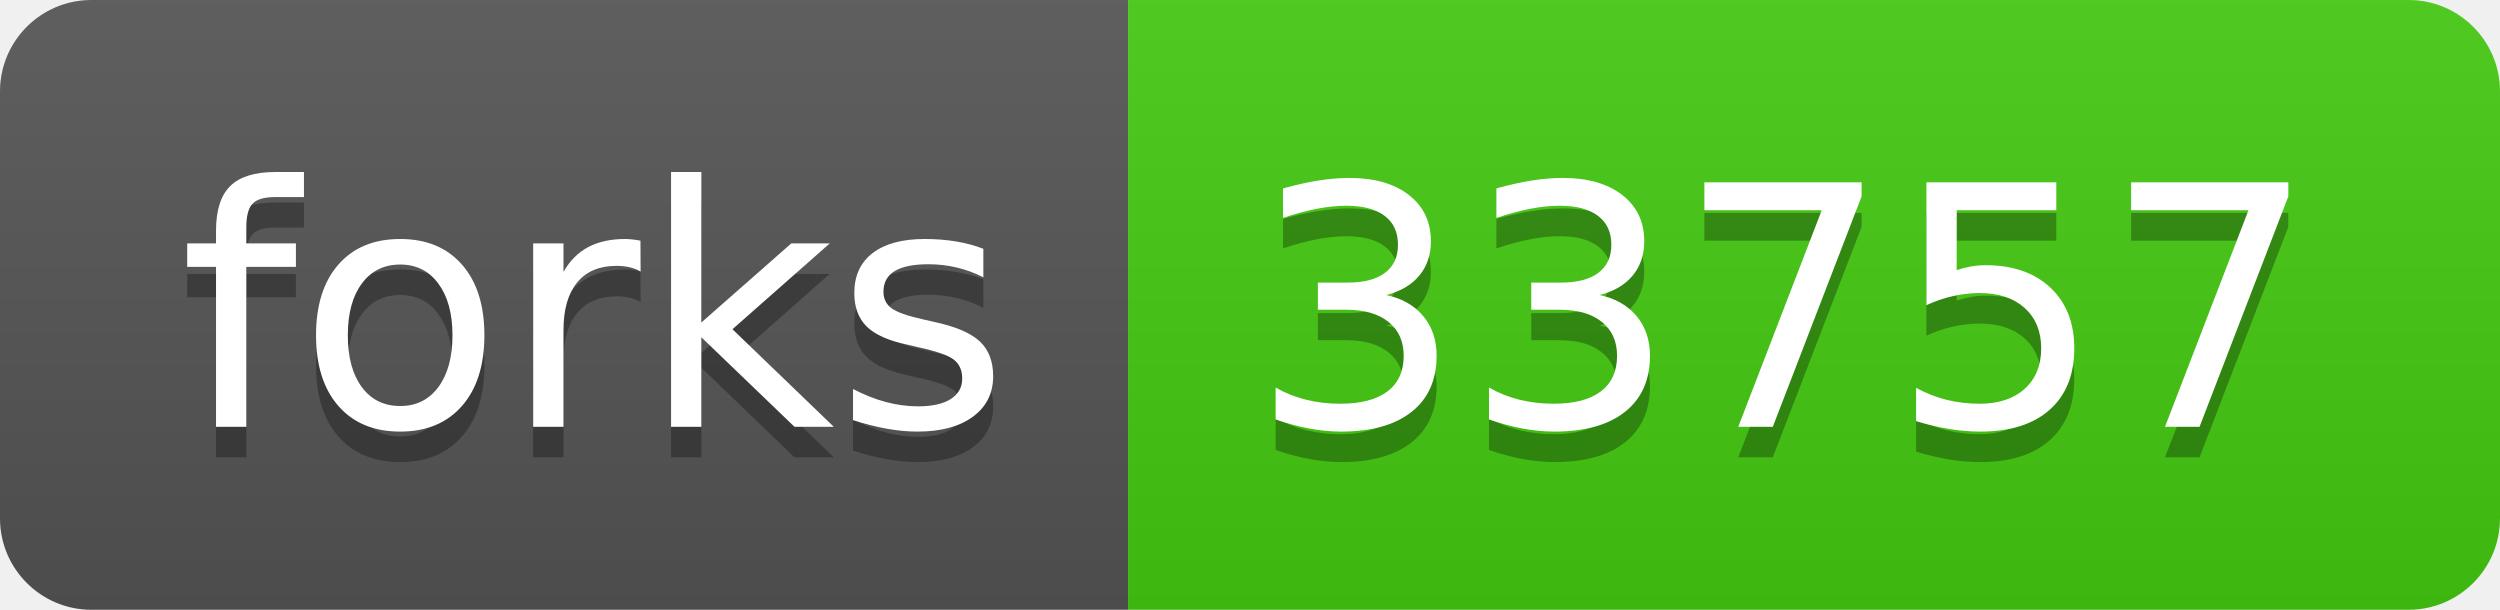
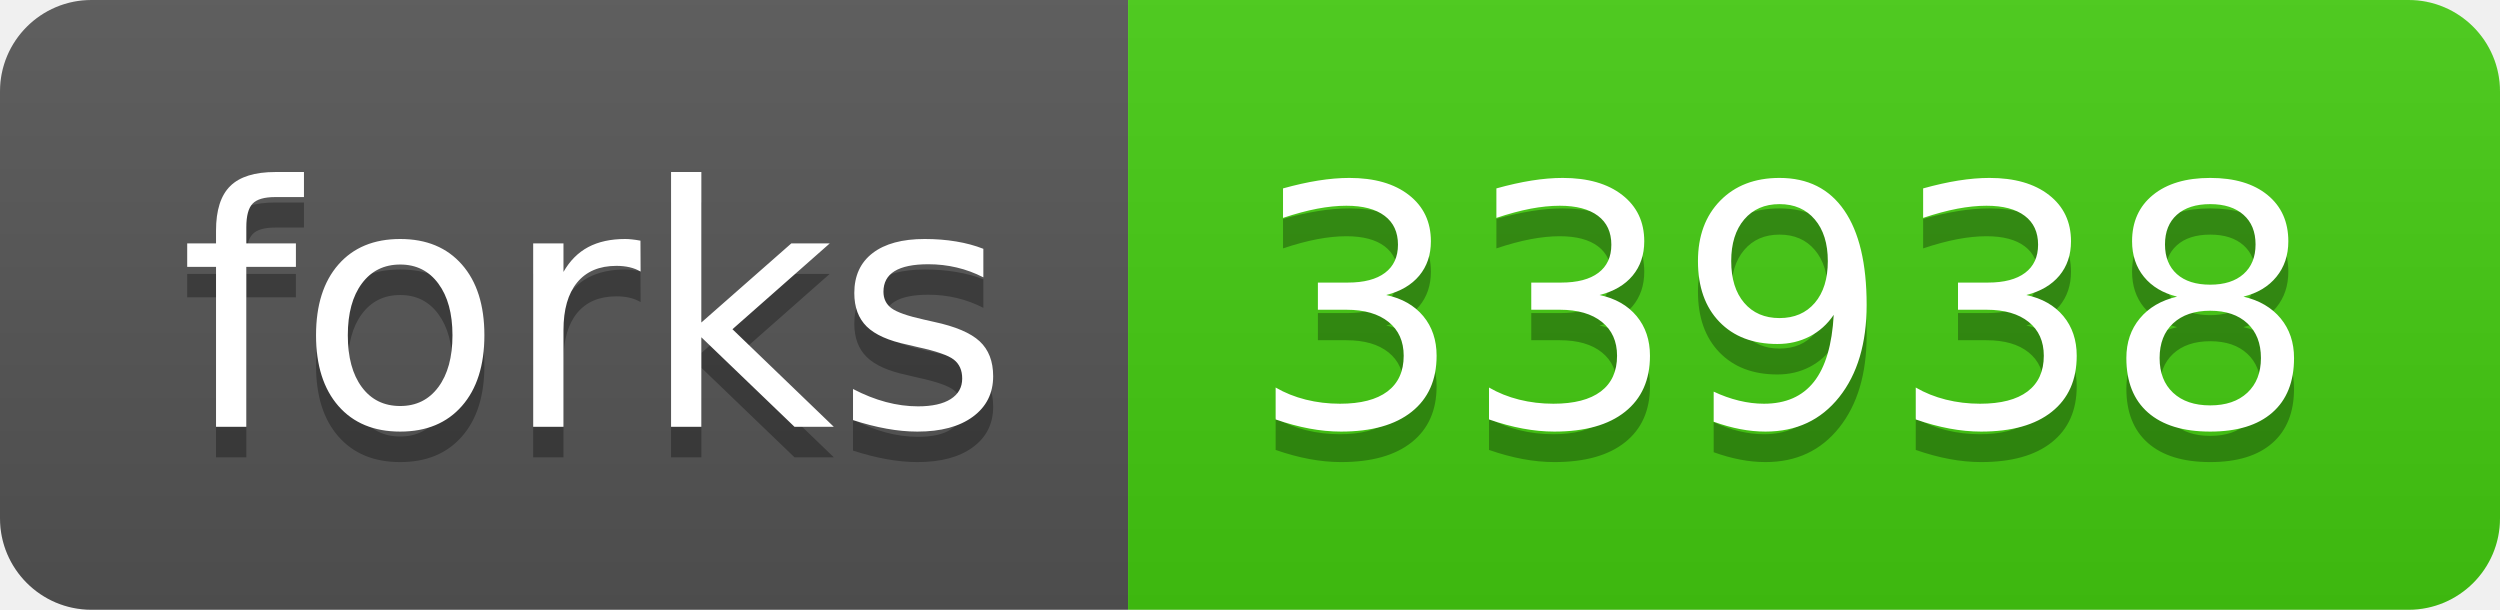
<svg xmlns="http://www.w3.org/2000/svg" width="82" height="20">
  <linearGradient id="s" x2="0" y2="100%">
    <stop offset="0" stop-color="#bbb" stop-opacity=".1" />
    <stop offset="1" stop-opacity=".1" />
  </linearGradient>
  <clipPath id="r">
    <rect width="82" height="20" rx="3" fill="#fff" />
  </clipPath>
  <g clip-path="url(#r)">
    <rect width="37" height="20" fill="#555" />
    <rect x="37" width="45" height="20" fill="#4c1" />
    <rect width="82" height="20" fill="url(#s)" />
  </g>
  <g fill="#fff" text-anchor="middle" font-family="DejaVu Sans,Verdana,Geneva,sans-serif" font-size="110">
    <text x="195" y="150" fill="#010101" fill-opacity=".3" transform="scale(.1)" textLength="270">forks</text>
    <text x="195" y="140" transform="scale(.1)" textLength="270">forks</text>
-     <text x="585" y="150" fill="#010101" fill-opacity=".3" transform="scale(.1)" textLength="350">33757</text>
-     <text x="585" y="140" transform="scale(.1)" textLength="350">33757</text>
+     <text x="585" y="150" fill="#010101" fill-opacity=".3" transform="scale(.1)" textLength="350">33938</text>
+     <text x="585" y="140" transform="scale(.1)" textLength="350">33938</text>
  </g>
</svg>
